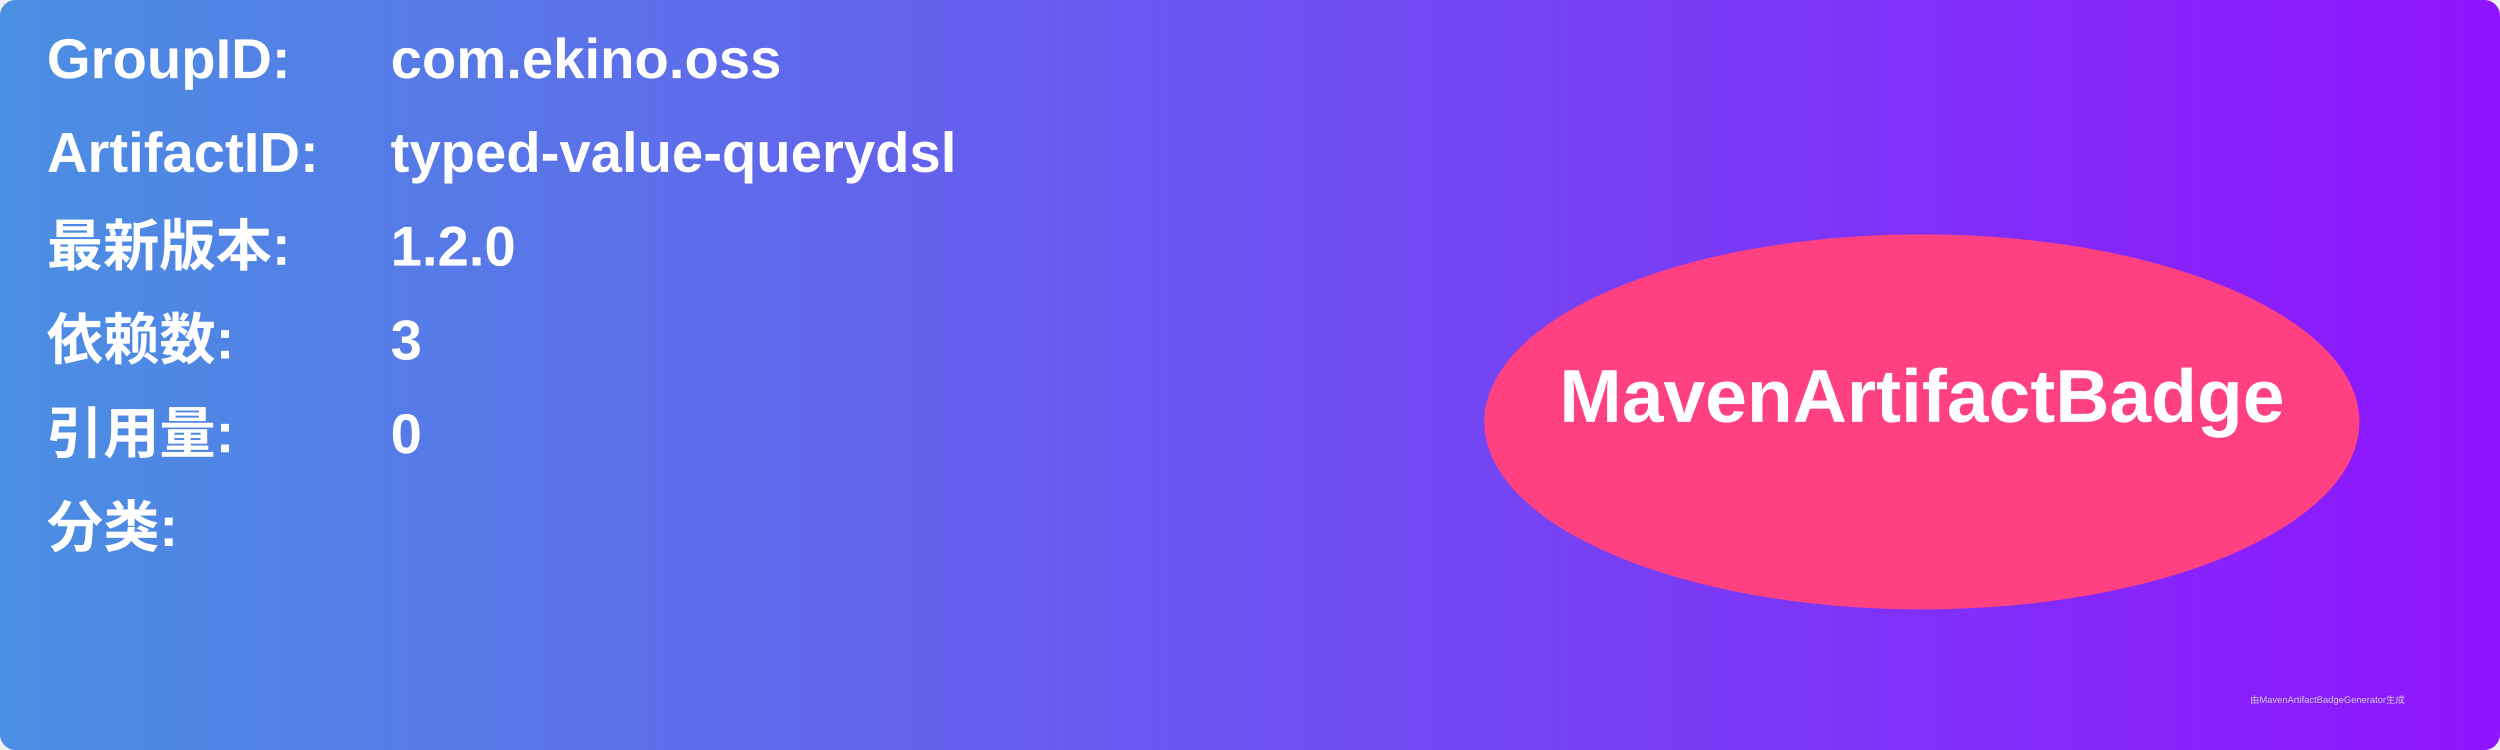
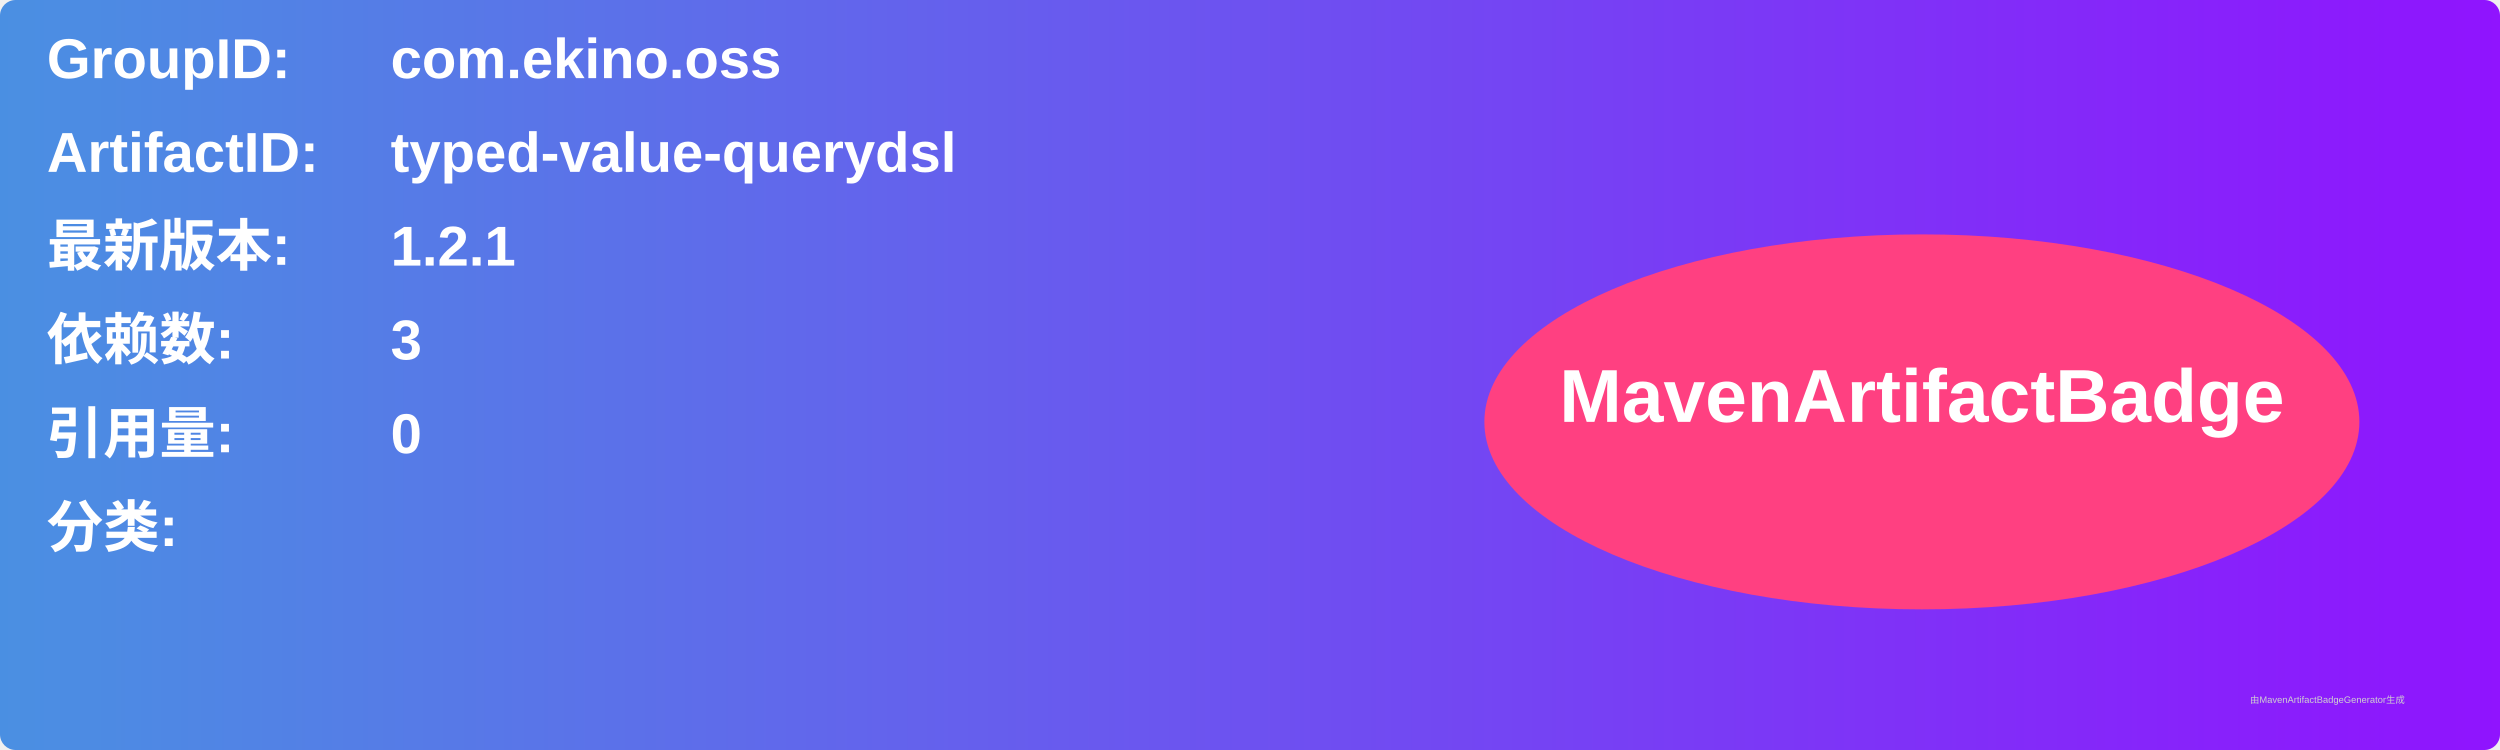
<svg xmlns="http://www.w3.org/2000/svg" width="800" height="240" viewBox="0 0 800 240">
  <linearGradient id="grad" x1="0%" y1="0%" x2="100%" y2="0%">
    <stop offset="0%" stop-color="#4a90e2" />
    <stop offset="100%" stop-color="#9013fe" />
  </linearGradient>
  <rect width="100%" height="100%" rx="5" ry="5" fill="url(#grad)" />
  <g transform="translate(15, 15)">
    <text x="0" y="10" font-family="Arial" font-size="18" fill="white" font-weight="bold" width="260">GroupID:</text>
    <text x="110" y="10" font-family="Arial" font-size="18" fill="white" font-weight="bold" width="460">com.ekino.oss</text>
    <text x="0" y="40" font-family="Arial" font-size="18" fill="white" font-weight="bold" width="260">ArtifactID:</text>
    <text x="110" y="40" font-family="Arial" font-size="18" fill="white" font-weight="bold" width="460">typed-value-querydsl</text>
    <text x="0" y="70" font-family="Arial" font-size="18" fill="white" font-weight="bold">最新版本:</text>
    <text x="110" y="70" font-family="Arial" font-size="18" fill="white" font-weight="bold">
-       <tspan font-weight="bold">1.2.0</tspan>
+       <tspan font-weight="bold">1.2.1</tspan>
    </text>
    <text x="0" y="100" font-family="Arial" font-size="18" fill="white" font-weight="bold">依赖数: </text>
    <text x="110" y="100" font-family="Arial" font-size="18" fill="white">
      <tspan font-weight="bold">3</tspan>
    </text>
    <text x="0" y="130" font-family="Arial" font-size="18" fill="white" font-weight="bold">引用量: </text>
    <text x="110" y="130" font-family="Arial" font-size="18" fill="white">
      <tspan font-weight="bold">0</tspan>
    </text>
    <text x="0" y="160" font-family="Arial" font-size="18" fill="white" font-weight="bold">分类:</text>
    <text x="10" y="190" font-family="Arial" font-size="10" fill="white">
      <tspan font-weight="bold" />
    </text>
    <ellipse cx="600" cy="120" rx="140" ry="60" fill="#ff4081" />
    <text x="600" y="120" text-anchor="middle" font-family="Arial" font-size="24" fill="white" font-weight="bold">MavenArtifactBadge</text>
  </g>
  <text x="720" y="225" font-family="Arial" font-size="3" fill="#d0d0d0">由MavenArtifactBadgeGenerator生成</text>
</svg>
